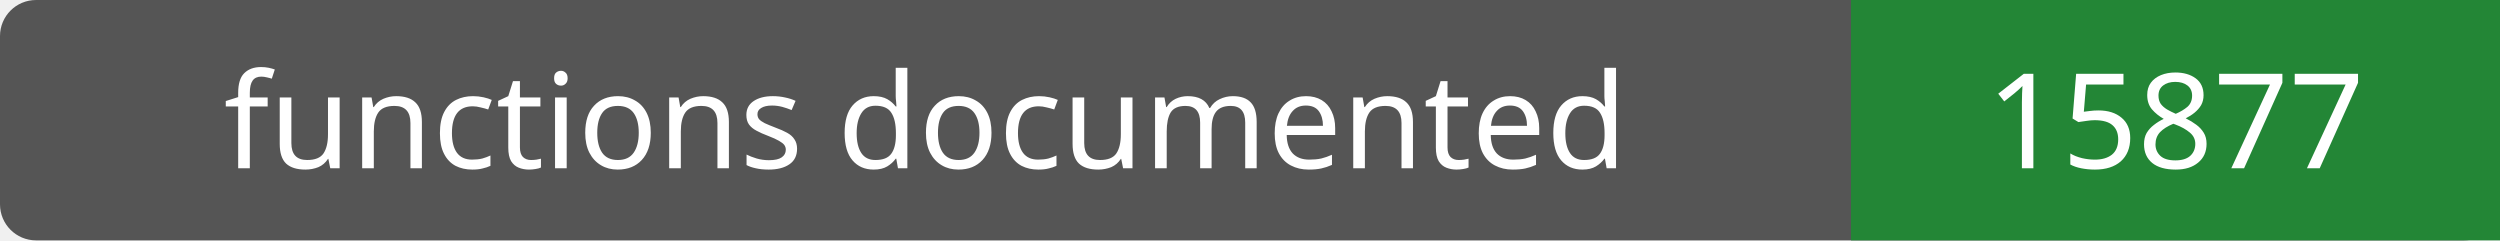
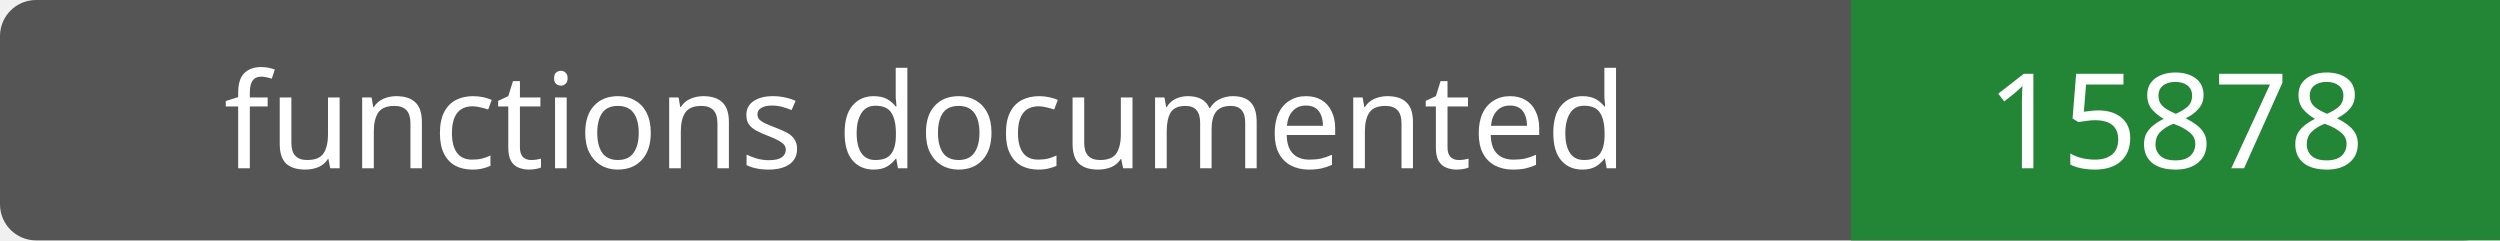
- <svg xmlns="http://www.w3.org/2000/svg" width="208" height="20" role="img" aria-label="functions documented: 15877">
+ <svg xmlns="http://www.w3.org/2000/svg" width="208" height="20" role="img" aria-label="functions documented: 15878">
  <rect width="208" height="20" rx="3" fill="#555" />
  <path fill="#238636" d="M154 0h54v20H154z" />
  <g fill="#fff" text-anchor="middle" font-family="Verdana,sans-serif" font-size="11">
    <text x="77.0" y="14">functions documented</text>
-     <text x="181.0" y="14">15877</text>
+     <text x="181.0" y="14">15878</text>
  </g>
</svg>
